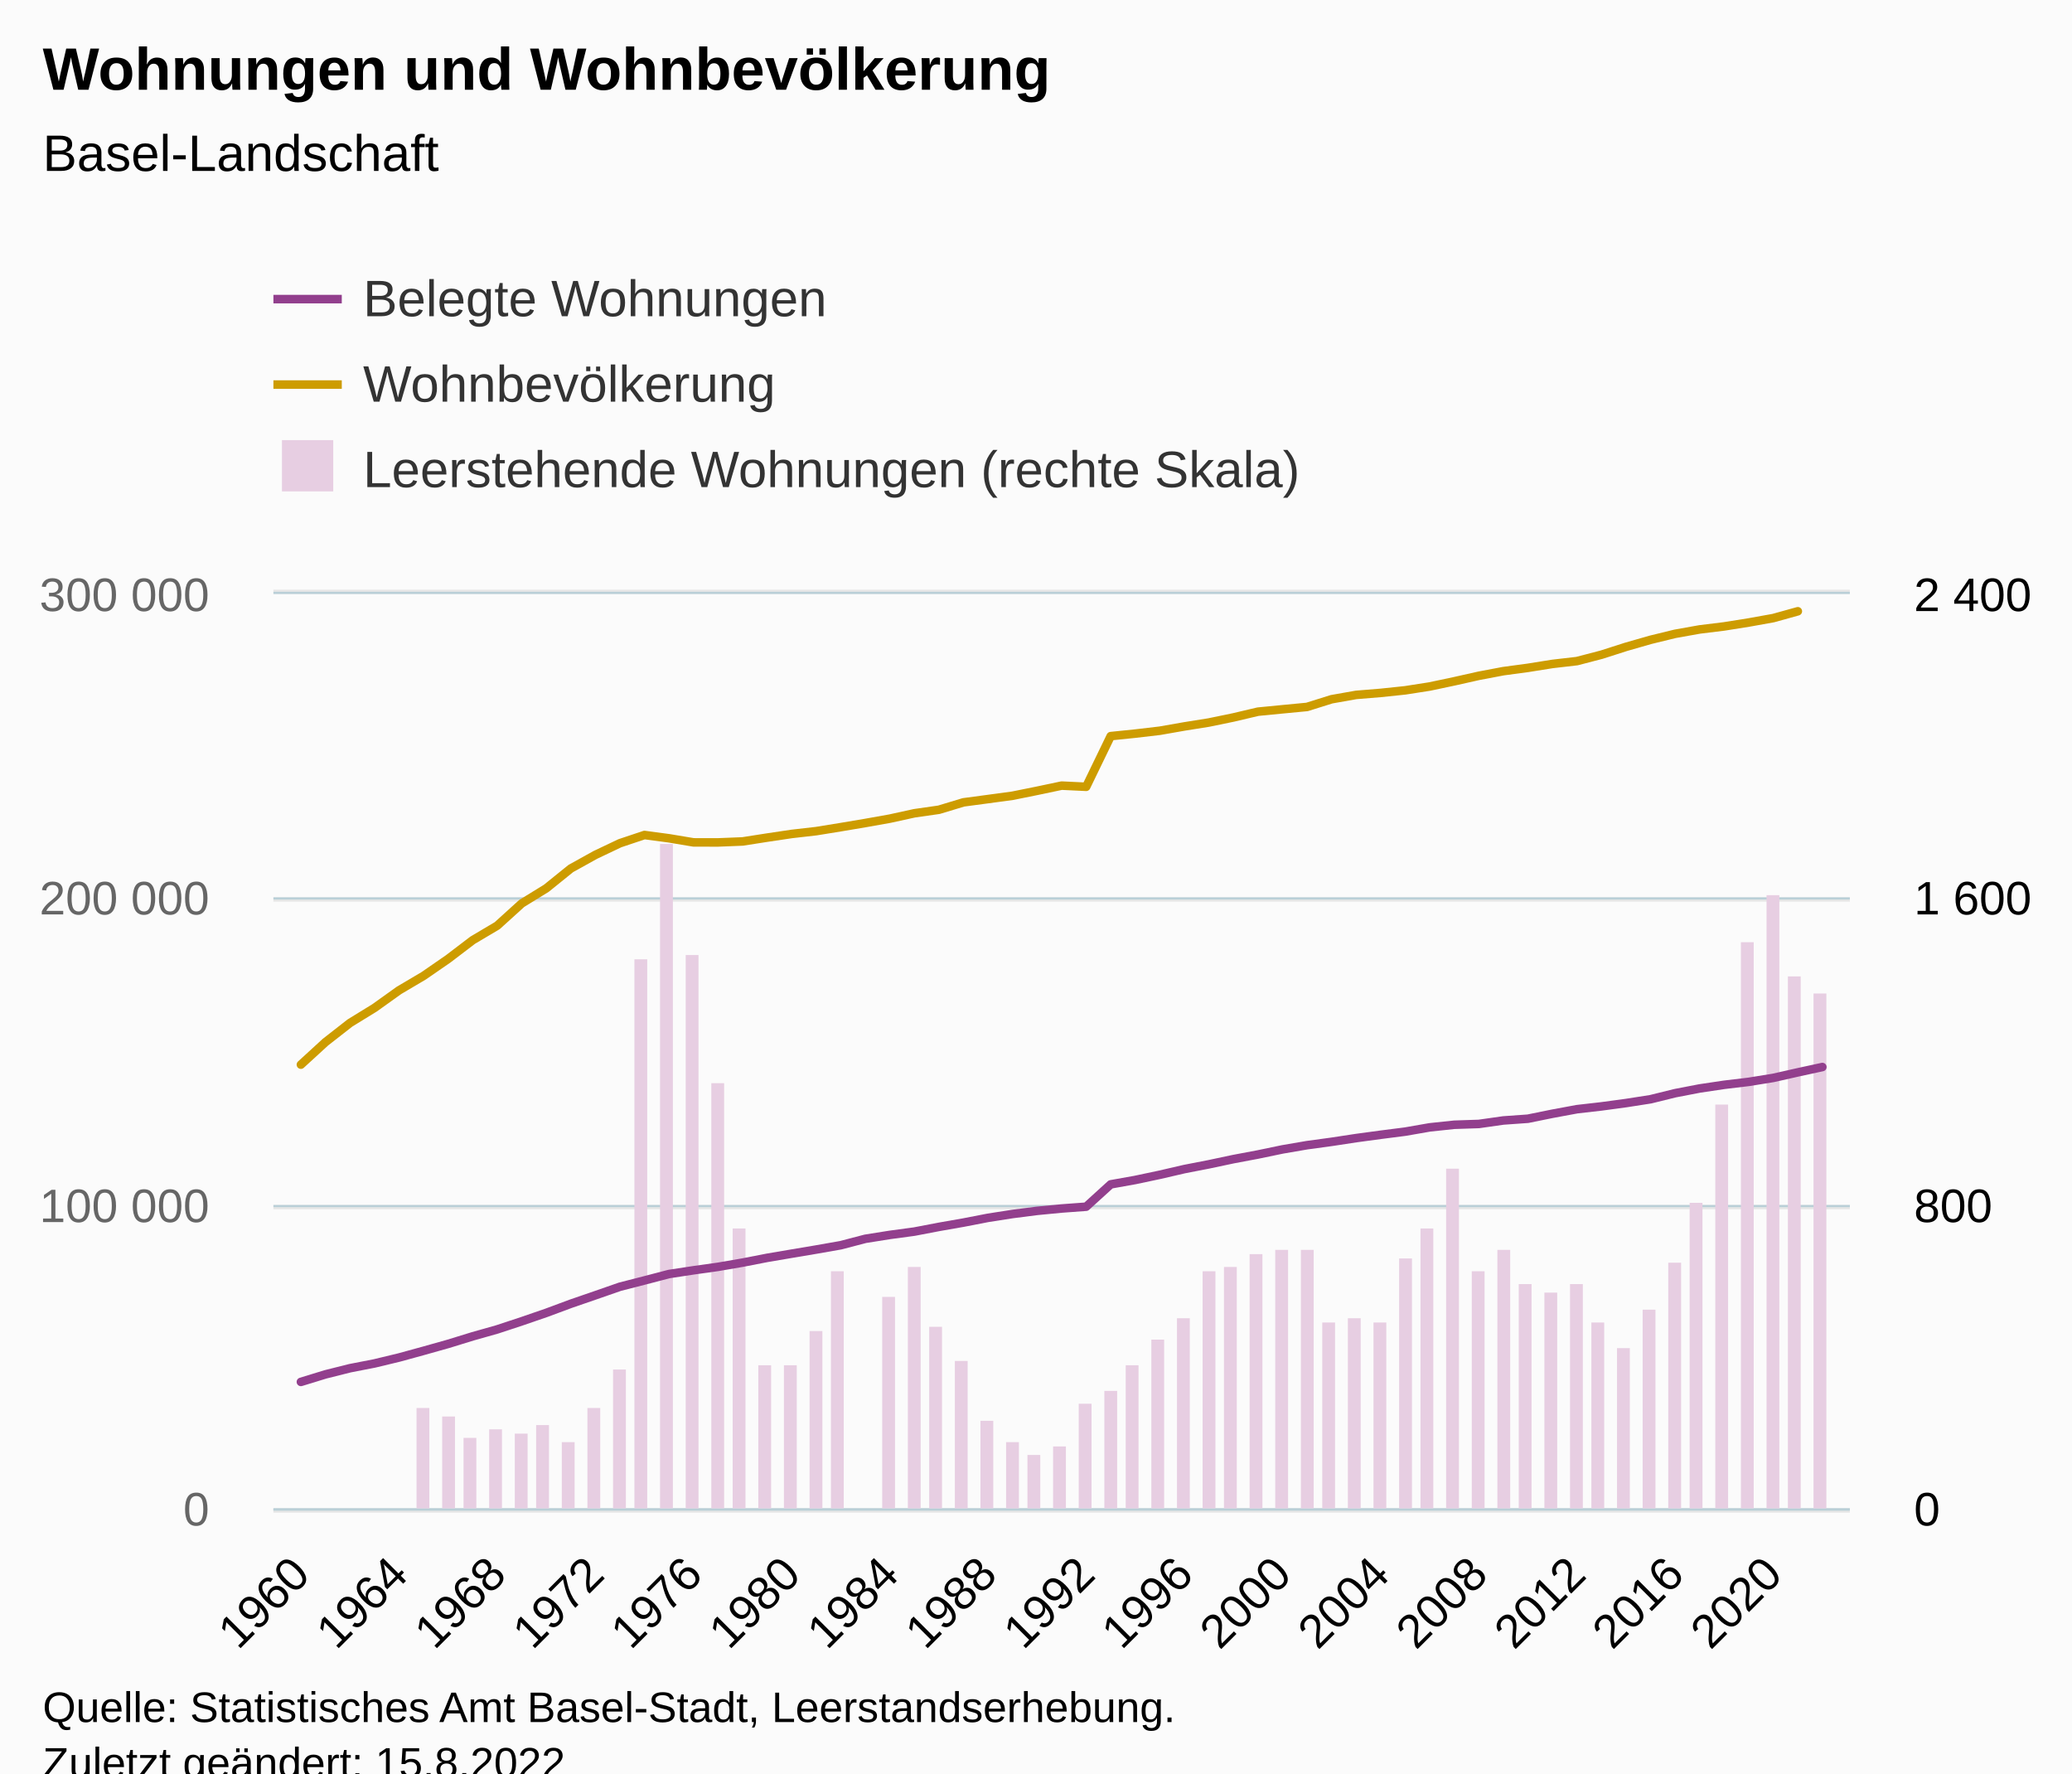
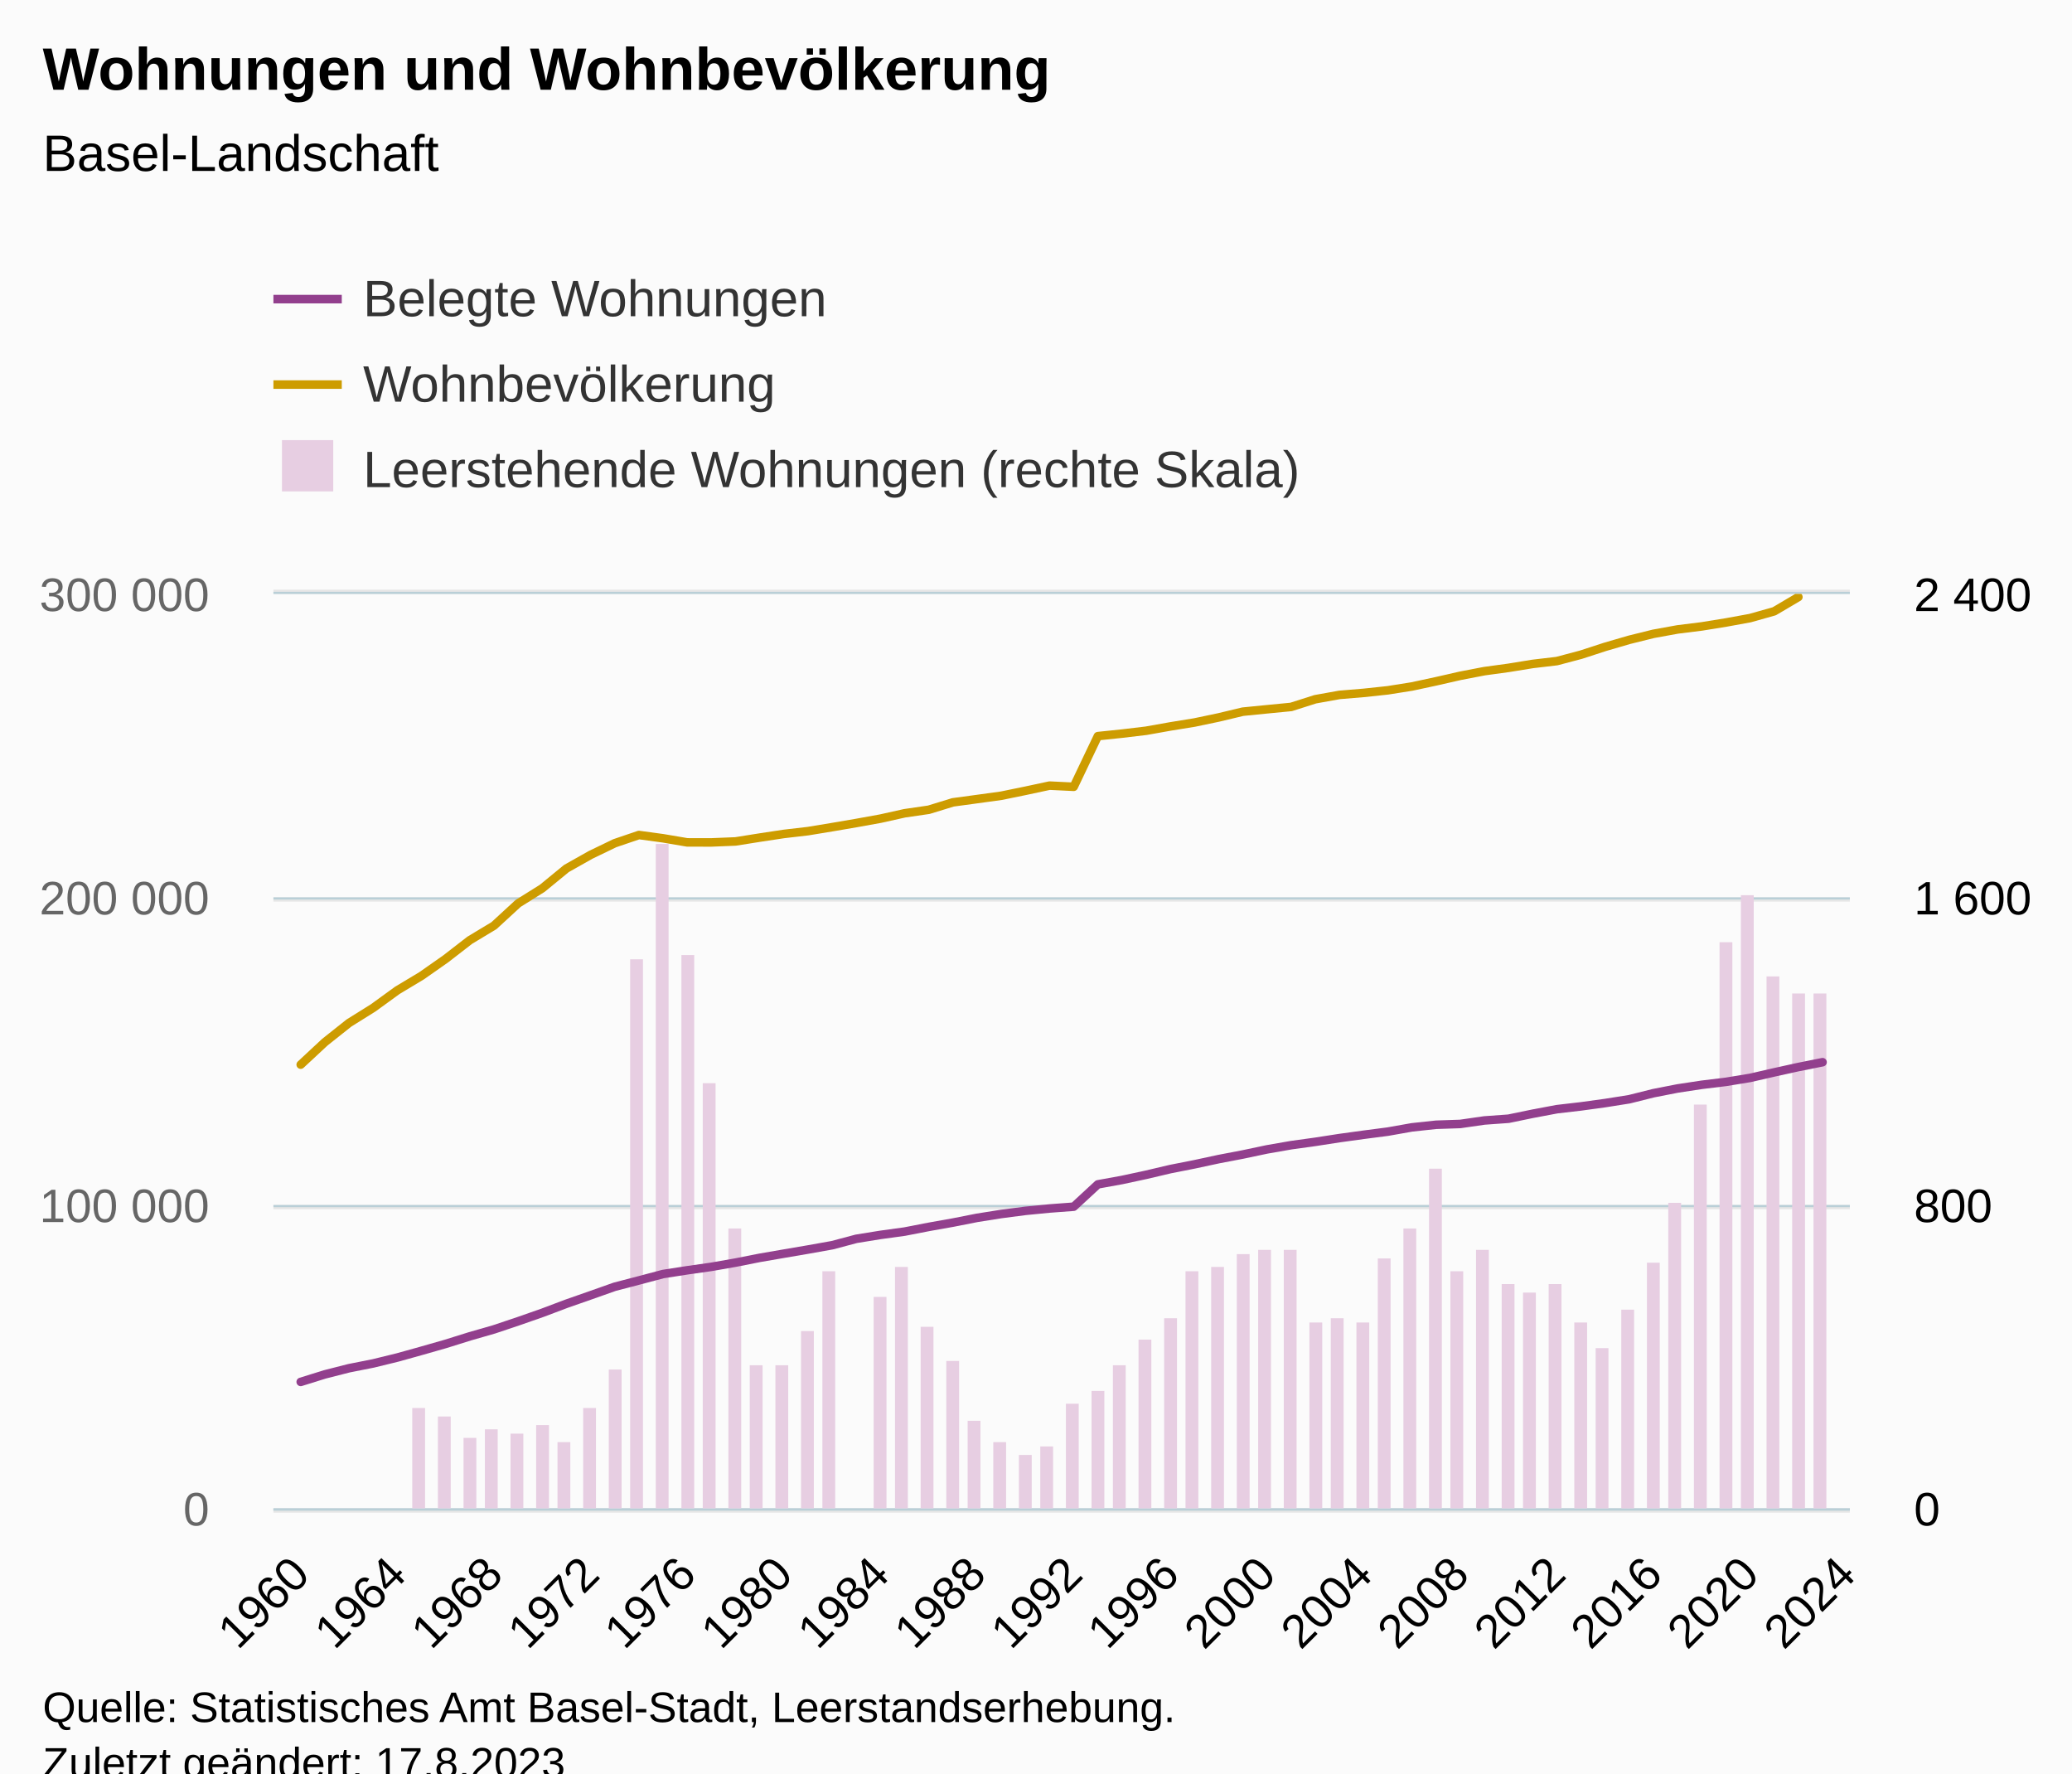
<svg xmlns="http://www.w3.org/2000/svg" version="1.1" class="highcharts-root" style="font-family:Arial;font-size:12px;" viewBox="0 0 485 415">
  <defs>
-     <clipPath id="highcharts-5uu8ezk-198-">
+     <clipPath id="highcharts-w62kmeg-201-">
      <rect x="0" y="0" width="369" height="214" fill="none" />
    </clipPath>
-     <clipPath id="highcharts-5uu8ezk-262-">
+     <clipPath id="highcharts-w62kmeg-266-">
      <rect x="0" y="0" width="369" height="214" fill="none" />
    </clipPath>
-     <clipPath id="highcharts-5uu8ezk-326-">
+     <clipPath id="highcharts-w62kmeg-331-">
      <rect x="0" y="0" width="369" height="214" fill="none" />
    </clipPath>
-     <clipPath id="highcharts-5uu8ezk-390-">
+     <clipPath id="highcharts-w62kmeg-396-">
      <rect x="64" y="139" width="369" height="214" fill="none" />
    </clipPath>
  </defs>
  <rect fill="#fbfbfb" class="highcharts-background" x="0" y="0" width="485" height="428" rx="0" ry="0" />
  <rect fill="none" class="highcharts-plot-background" x="64" y="139" width="369" height="214" />
  <g class="highcharts-pane-group" data-z-index="0" />
  <g class="highcharts-grid highcharts-xaxis-grid" data-z-index="1">
    <path fill="none" data-z-index="1" class="highcharts-grid-line" d="M 69.5 139 L 69.5 353" opacity="1" />
    <path fill="none" data-z-index="1" class="highcharts-grid-line" d="M 92.5 139 L 92.5 353" opacity="1" />
    <path fill="none" data-z-index="1" class="highcharts-grid-line" d="M 115.5 139 L 115.5 353" opacity="1" />
-     <path fill="none" data-z-index="1" class="highcharts-grid-line" d="M 138.5 139 L 138.5 353" opacity="1" />
-     <path fill="none" data-z-index="1" class="highcharts-grid-line" d="M 161.5 139 L 161.5 353" opacity="1" />
-     <path fill="none" data-z-index="1" class="highcharts-grid-line" d="M 184.5 139 L 184.5 353" opacity="1" />
-     <path fill="none" data-z-index="1" class="highcharts-grid-line" d="M 207.5 139 L 207.5 353" opacity="1" />
-     <path fill="none" data-z-index="1" class="highcharts-grid-line" d="M 230.5 139 L 230.5 353" opacity="1" />
-     <path fill="none" data-z-index="1" class="highcharts-grid-line" d="M 253.5 139 L 253.5 353" opacity="1" />
-     <path fill="none" data-z-index="1" class="highcharts-grid-line" d="M 276.5 139 L 276.5 353" opacity="1" />
-     <path fill="none" data-z-index="1" class="highcharts-grid-line" d="M 299.5 139 L 299.5 353" opacity="1" />
-     <path fill="none" data-z-index="1" class="highcharts-grid-line" d="M 322.5 139 L 322.5 353" opacity="1" />
-     <path fill="none" data-z-index="1" class="highcharts-grid-line" d="M 345.5 139 L 345.5 353" opacity="1" />
-     <path fill="none" data-z-index="1" class="highcharts-grid-line" d="M 368.5 139 L 368.5 353" opacity="1" />
-     <path fill="none" data-z-index="1" class="highcharts-grid-line" d="M 391.5 139 L 391.5 353" opacity="1" />
-     <path fill="none" data-z-index="1" class="highcharts-grid-line" d="M 414.5 139 L 414.5 353" opacity="1" />
+     <path fill="none" data-z-index="1" class="highcharts-grid-line" d="M 137.5 139 L 137.5 353" opacity="1" />
+     <path fill="none" data-z-index="1" class="highcharts-grid-line" d="M 160.5 139 L 160.5 353" opacity="1" />
+     <path fill="none" data-z-index="1" class="highcharts-grid-line" d="M 182.5 139 L 182.5 353" opacity="1" />
+     <path fill="none" data-z-index="1" class="highcharts-grid-line" d="M 205.5 139 L 205.5 353" opacity="1" />
+     <path fill="none" data-z-index="1" class="highcharts-grid-line" d="M 228.5 139 L 228.5 353" opacity="1" />
+     <path fill="none" data-z-index="1" class="highcharts-grid-line" d="M 250.5 139 L 250.5 353" opacity="1" />
+     <path fill="none" data-z-index="1" class="highcharts-grid-line" d="M 273.5 139 L 273.5 353" opacity="1" />
+     <path fill="none" data-z-index="1" class="highcharts-grid-line" d="M 296.5 139 L 296.5 353" opacity="1" />
+     <path fill="none" data-z-index="1" class="highcharts-grid-line" d="M 318.5 139 L 318.5 353" opacity="1" />
+     <path fill="none" data-z-index="1" class="highcharts-grid-line" d="M 341.5 139 L 341.5 353" opacity="1" />
+     <path fill="none" data-z-index="1" class="highcharts-grid-line" d="M 363.5 139 L 363.5 353" opacity="1" />
+     <path fill="none" data-z-index="1" class="highcharts-grid-line" d="M 386.5 139 L 386.5 353" opacity="1" />
+     <path fill="none" data-z-index="1" class="highcharts-grid-line" d="M 409.5 139 L 409.5 353" opacity="1" />
+     <path fill="none" data-z-index="1" class="highcharts-grid-line" d="M 431.5 139 L 431.5 353" opacity="1" />
  </g>
  <g class="highcharts-grid highcharts-yaxis-grid" data-z-index="1">
    <path fill="none" stroke="#e6e6e6" stroke-width="1" data-z-index="1" class="highcharts-grid-line" d="M 64 353.5 L 433 353.5" opacity="1" />
    <path fill="none" stroke="#e6e6e6" stroke-width="1" data-z-index="1" class="highcharts-grid-line" d="M 64 282.5 L 433 282.5" opacity="1" />
    <path fill="none" stroke="#e6e6e6" stroke-width="1" data-z-index="1" class="highcharts-grid-line" d="M 64 210.5 L 433 210.5" opacity="1" />
    <path fill="none" stroke="#e6e6e6" stroke-width="1" data-z-index="1" class="highcharts-grid-line" d="M 64 138.5 L 433 138.5" opacity="1" />
  </g>
  <g class="highcharts-grid highcharts-yaxis-grid" data-z-index="1">
    <path fill="none" stroke="#B9CFD7" stroke-width="0.5" data-z-index="1" class="highcharts-grid-line" d="M 64 353.25 L 433 353.25" opacity="1" />
    <path fill="none" stroke="#B9CFD7" stroke-width="0.5" data-z-index="1" class="highcharts-grid-line" d="M 64 282.25 L 433 282.25" opacity="1" />
    <path fill="none" stroke="#B9CFD7" stroke-width="0.5" data-z-index="1" class="highcharts-grid-line" d="M 64 210.25 L 433 210.25" opacity="1" />
    <path fill="none" stroke="#B9CFD7" stroke-width="0.5" data-z-index="1" class="highcharts-grid-line" d="M 64 138.75 L 433 138.75" opacity="1" />
  </g>
  <rect fill="none" class="highcharts-plot-border" data-z-index="1" x="64" y="139" width="369" height="214" />
  <g class="highcharts-axis highcharts-xaxis" data-z-index="2">
    <path fill="none" class="highcharts-axis-line" stroke="#B9CFD7" stroke-width="0.5" data-z-index="7" d="M 64 353.25 L 433 353.25" />
  </g>
  <g class="highcharts-axis highcharts-yaxis" data-z-index="2">
    <path fill="none" class="highcharts-axis-line" data-z-index="7" d="M 64 139 L 64 353" />
  </g>
  <g class="highcharts-axis highcharts-yaxis" data-z-index="2">
    <path fill="none" class="highcharts-axis-line" data-z-index="7" d="M 433 139 L 433 353" />
  </g>
  <g class="highcharts-series-group" data-z-index="3">
-     <g class="highcharts-series highcharts-series-0 highcharts-column-series" data-z-index="0.1" opacity="1" transform="translate(64,139) scale(1 1)" clip-path="url(#highcharts-5uu8ezk-262-)">
-       <rect x="33.5" y="190.5" width="3" height="24" fill="#E7CEE2" stroke="#ffffff" stroke-width="1e-7" opacity="1" class="highcharts-point" />
-       <rect x="39.5" y="192.5" width="3" height="22" fill="#E7CEE2" stroke="#ffffff" stroke-width="1e-7" opacity="1" class="highcharts-point" />
+     <g class="highcharts-series highcharts-series-0 highcharts-column-series" data-z-index="0.1" opacity="1" transform="translate(64,139) scale(1 1)" clip-path="url(#highcharts-w62kmeg-266-)">
+       <rect x="32.5" y="190.5" width="3" height="24" fill="#E7CEE2" stroke="#ffffff" stroke-width="1e-7" opacity="1" class="highcharts-point" />
+       <rect x="38.5" y="192.5" width="3" height="22" fill="#E7CEE2" stroke="#ffffff" stroke-width="1e-7" opacity="1" class="highcharts-point" />
      <rect x="44.5" y="197.5" width="3" height="17" fill="#E7CEE2" stroke="#ffffff" stroke-width="1e-7" opacity="1" class="highcharts-point" />
-       <rect x="50.5" y="195.5" width="3" height="19" fill="#E7CEE2" stroke="#ffffff" stroke-width="1e-7" opacity="1" class="highcharts-point" />
-       <rect x="56.5" y="196.5" width="3" height="18" fill="#E7CEE2" stroke="#ffffff" stroke-width="1e-7" opacity="1" class="highcharts-point" />
+       <rect x="49.5" y="195.5" width="3" height="19" fill="#E7CEE2" stroke="#ffffff" stroke-width="1e-7" opacity="1" class="highcharts-point" />
+       <rect x="55.5" y="196.5" width="3" height="18" fill="#E7CEE2" stroke="#ffffff" stroke-width="1e-7" opacity="1" class="highcharts-point" />
      <rect x="61.5" y="194.5" width="3" height="20" fill="#E7CEE2" stroke="#ffffff" stroke-width="1e-7" opacity="1" class="highcharts-point" />
-       <rect x="67.5" y="198.5" width="3" height="16" fill="#E7CEE2" stroke="#ffffff" stroke-width="1e-7" opacity="1" class="highcharts-point" />
-       <rect x="73.5" y="190.5" width="3" height="24" fill="#E7CEE2" stroke="#ffffff" stroke-width="1e-7" opacity="1" class="highcharts-point" />
-       <rect x="79.5" y="181.5" width="3" height="33" fill="#E7CEE2" stroke="#ffffff" stroke-width="1e-7" opacity="1" class="highcharts-point" />
-       <rect x="84.5" y="85.5" width="3" height="129" fill="#E7CEE2" stroke="#ffffff" stroke-width="1e-7" opacity="1" class="highcharts-point" />
-       <rect x="90.5" y="58.5" width="3" height="156" fill="#E7CEE2" stroke="#ffffff" stroke-width="1e-7" opacity="1" class="highcharts-point" />
-       <rect x="96.5" y="84.5" width="3" height="130" fill="#E7CEE2" stroke="#ffffff" stroke-width="1e-7" opacity="1" class="highcharts-point" />
-       <rect x="102.5" y="114.5" width="3" height="100" fill="#E7CEE2" stroke="#ffffff" stroke-width="1e-7" opacity="1" class="highcharts-point" />
-       <rect x="107.5" y="148.5" width="3" height="66" fill="#E7CEE2" stroke="#ffffff" stroke-width="1e-7" opacity="1" class="highcharts-point" />
-       <rect x="113.5" y="180.5" width="3" height="34" fill="#E7CEE2" stroke="#ffffff" stroke-width="1e-7" opacity="1" class="highcharts-point" />
-       <rect x="119.5" y="180.5" width="3" height="34" fill="#E7CEE2" stroke="#ffffff" stroke-width="1e-7" opacity="1" class="highcharts-point" />
-       <rect x="125.5" y="172.5" width="3" height="42" fill="#E7CEE2" stroke="#ffffff" stroke-width="1e-7" opacity="1" class="highcharts-point" />
-       <rect x="130.5" y="158.5" width="3" height="56" fill="#E7CEE2" stroke="#ffffff" stroke-width="1e-7" opacity="1" class="highcharts-point" />
-       <rect x="142.5" y="164.5" width="3" height="50" fill="#E7CEE2" stroke="#ffffff" stroke-width="1e-7" opacity="1" class="highcharts-point" />
-       <rect x="148.5" y="157.5" width="3" height="57" fill="#E7CEE2" stroke="#ffffff" stroke-width="1e-7" opacity="1" class="highcharts-point" />
-       <rect x="153.5" y="171.5" width="3" height="43" fill="#E7CEE2" stroke="#ffffff" stroke-width="1e-7" opacity="1" class="highcharts-point" />
-       <rect x="159.5" y="179.5" width="3" height="35" fill="#E7CEE2" stroke="#ffffff" stroke-width="1e-7" opacity="1" class="highcharts-point" />
-       <rect x="165.5" y="193.5" width="3" height="21" fill="#E7CEE2" stroke="#ffffff" stroke-width="1e-7" opacity="1" class="highcharts-point" />
-       <rect x="171.5" y="198.5" width="3" height="16" fill="#E7CEE2" stroke="#ffffff" stroke-width="1e-7" opacity="1" class="highcharts-point" />
-       <rect x="176.5" y="201.5" width="3" height="13" fill="#E7CEE2" stroke="#ffffff" stroke-width="1e-7" opacity="1" class="highcharts-point" />
-       <rect x="182.5" y="199.5" width="3" height="15" fill="#E7CEE2" stroke="#ffffff" stroke-width="1e-7" opacity="1" class="highcharts-point" />
-       <rect x="188.5" y="189.5" width="3" height="25" fill="#E7CEE2" stroke="#ffffff" stroke-width="1e-7" opacity="1" class="highcharts-point" />
-       <rect x="194.5" y="186.5" width="3" height="28" fill="#E7CEE2" stroke="#ffffff" stroke-width="1e-7" opacity="1" class="highcharts-point" />
-       <rect x="199.5" y="180.5" width="3" height="34" fill="#E7CEE2" stroke="#ffffff" stroke-width="1e-7" opacity="1" class="highcharts-point" />
-       <rect x="205.5" y="174.5" width="3" height="40" fill="#E7CEE2" stroke="#ffffff" stroke-width="1e-7" opacity="1" class="highcharts-point" />
-       <rect x="211.5" y="169.5" width="3" height="45" fill="#E7CEE2" stroke="#ffffff" stroke-width="1e-7" opacity="1" class="highcharts-point" />
-       <rect x="217.5" y="158.5" width="3" height="56" fill="#E7CEE2" stroke="#ffffff" stroke-width="1e-7" opacity="1" class="highcharts-point" />
-       <rect x="222.5" y="157.5" width="3" height="57" fill="#E7CEE2" stroke="#ffffff" stroke-width="1e-7" opacity="1" class="highcharts-point" />
-       <rect x="228.5" y="154.5" width="3" height="60" fill="#E7CEE2" stroke="#ffffff" stroke-width="1e-7" opacity="1" class="highcharts-point" />
-       <rect x="234.5" y="153.5" width="3" height="61" fill="#E7CEE2" stroke="#ffffff" stroke-width="1e-7" opacity="1" class="highcharts-point" />
-       <rect x="240.5" y="153.5" width="3" height="61" fill="#E7CEE2" stroke="#ffffff" stroke-width="1e-7" opacity="1" class="highcharts-point" />
-       <rect x="245.5" y="170.5" width="3" height="44" fill="#E7CEE2" stroke="#ffffff" stroke-width="1e-7" opacity="1" class="highcharts-point" />
-       <rect x="251.5" y="169.5" width="3" height="45" fill="#E7CEE2" stroke="#ffffff" stroke-width="1e-7" opacity="1" class="highcharts-point" />
-       <rect x="257.5" y="170.5" width="3" height="44" fill="#E7CEE2" stroke="#ffffff" stroke-width="1e-7" opacity="1" class="highcharts-point" />
-       <rect x="263.5" y="155.5" width="3" height="59" fill="#E7CEE2" stroke="#ffffff" stroke-width="1e-7" opacity="1" class="highcharts-point" />
-       <rect x="268.5" y="148.5" width="3" height="66" fill="#E7CEE2" stroke="#ffffff" stroke-width="1e-7" opacity="1" class="highcharts-point" />
-       <rect x="274.5" y="134.5" width="3" height="80" fill="#E7CEE2" stroke="#ffffff" stroke-width="1e-7" opacity="1" class="highcharts-point" />
-       <rect x="280.5" y="158.5" width="3" height="56" fill="#E7CEE2" stroke="#ffffff" stroke-width="1e-7" opacity="1" class="highcharts-point" />
-       <rect x="286.5" y="153.5" width="3" height="61" fill="#E7CEE2" stroke="#ffffff" stroke-width="1e-7" opacity="1" class="highcharts-point" />
-       <rect x="291.5" y="161.5" width="3" height="53" fill="#E7CEE2" stroke="#ffffff" stroke-width="1e-7" opacity="1" class="highcharts-point" />
-       <rect x="297.5" y="163.5" width="3" height="51" fill="#E7CEE2" stroke="#ffffff" stroke-width="1e-7" opacity="1" class="highcharts-point" />
-       <rect x="303.5" y="161.5" width="3" height="53" fill="#E7CEE2" stroke="#ffffff" stroke-width="1e-7" opacity="1" class="highcharts-point" />
-       <rect x="308.5" y="170.5" width="3" height="44" fill="#E7CEE2" stroke="#ffffff" stroke-width="1e-7" opacity="1" class="highcharts-point" />
-       <rect x="314.5" y="176.5" width="3" height="38" fill="#E7CEE2" stroke="#ffffff" stroke-width="1e-7" opacity="1" class="highcharts-point" />
-       <rect x="320.5" y="167.5" width="3" height="47" fill="#E7CEE2" stroke="#ffffff" stroke-width="1e-7" opacity="1" class="highcharts-point" />
-       <rect x="326.5" y="156.5" width="3" height="58" fill="#E7CEE2" stroke="#ffffff" stroke-width="1e-7" opacity="1" class="highcharts-point" />
-       <rect x="331.5" y="142.5" width="3" height="72" fill="#E7CEE2" stroke="#ffffff" stroke-width="1e-7" opacity="1" class="highcharts-point" />
-       <rect x="337.5" y="119.5" width="3" height="95" fill="#E7CEE2" stroke="#ffffff" stroke-width="1e-7" opacity="1" class="highcharts-point" />
-       <rect x="343.5" y="81.5" width="3" height="133" fill="#E7CEE2" stroke="#ffffff" stroke-width="1e-7" opacity="1" class="highcharts-point" />
-       <rect x="349.5" y="70.5" width="3" height="144" fill="#E7CEE2" stroke="#ffffff" stroke-width="1e-7" opacity="1" class="highcharts-point" />
-       <rect x="354.5" y="89.5" width="3" height="125" fill="#E7CEE2" stroke="#ffffff" stroke-width="1e-7" opacity="1" class="highcharts-point" />
+       <rect x="66.5" y="198.5" width="3" height="16" fill="#E7CEE2" stroke="#ffffff" stroke-width="1e-7" opacity="1" class="highcharts-point" />
+       <rect x="72.5" y="190.5" width="3" height="24" fill="#E7CEE2" stroke="#ffffff" stroke-width="1e-7" opacity="1" class="highcharts-point" />
+       <rect x="78.5" y="181.5" width="3" height="33" fill="#E7CEE2" stroke="#ffffff" stroke-width="1e-7" opacity="1" class="highcharts-point" />
+       <rect x="83.5" y="85.5" width="3" height="129" fill="#E7CEE2" stroke="#ffffff" stroke-width="1e-7" opacity="1" class="highcharts-point" />
+       <rect x="89.5" y="58.5" width="3" height="156" fill="#E7CEE2" stroke="#ffffff" stroke-width="1e-7" opacity="1" class="highcharts-point" />
+       <rect x="95.5" y="84.5" width="3" height="130" fill="#E7CEE2" stroke="#ffffff" stroke-width="1e-7" opacity="1" class="highcharts-point" />
+       <rect x="100.5" y="114.5" width="3" height="100" fill="#E7CEE2" stroke="#ffffff" stroke-width="1e-7" opacity="1" class="highcharts-point" />
+       <rect x="106.5" y="148.5" width="3" height="66" fill="#E7CEE2" stroke="#ffffff" stroke-width="1e-7" opacity="1" class="highcharts-point" />
+       <rect x="111.5" y="180.5" width="3" height="34" fill="#E7CEE2" stroke="#ffffff" stroke-width="1e-7" opacity="1" class="highcharts-point" />
+       <rect x="117.5" y="180.5" width="3" height="34" fill="#E7CEE2" stroke="#ffffff" stroke-width="1e-7" opacity="1" class="highcharts-point" />
+       <rect x="123.5" y="172.5" width="3" height="42" fill="#E7CEE2" stroke="#ffffff" stroke-width="1e-7" opacity="1" class="highcharts-point" />
+       <rect x="128.5" y="158.5" width="3" height="56" fill="#E7CEE2" stroke="#ffffff" stroke-width="1e-7" opacity="1" class="highcharts-point" />
+       <rect x="140.5" y="164.5" width="3" height="50" fill="#E7CEE2" stroke="#ffffff" stroke-width="1e-7" opacity="1" class="highcharts-point" />
+       <rect x="145.5" y="157.5" width="3" height="57" fill="#E7CEE2" stroke="#ffffff" stroke-width="1e-7" opacity="1" class="highcharts-point" />
+       <rect x="151.5" y="171.5" width="3" height="43" fill="#E7CEE2" stroke="#ffffff" stroke-width="1e-7" opacity="1" class="highcharts-point" />
+       <rect x="157.5" y="179.5" width="3" height="35" fill="#E7CEE2" stroke="#ffffff" stroke-width="1e-7" opacity="1" class="highcharts-point" />
+       <rect x="162.5" y="193.5" width="3" height="21" fill="#E7CEE2" stroke="#ffffff" stroke-width="1e-7" opacity="1" class="highcharts-point" />
+       <rect x="168.5" y="198.5" width="3" height="16" fill="#E7CEE2" stroke="#ffffff" stroke-width="1e-7" opacity="1" class="highcharts-point" />
+       <rect x="174.5" y="201.5" width="3" height="13" fill="#E7CEE2" stroke="#ffffff" stroke-width="1e-7" opacity="1" class="highcharts-point" />
+       <rect x="179.5" y="199.5" width="3" height="15" fill="#E7CEE2" stroke="#ffffff" stroke-width="1e-7" opacity="1" class="highcharts-point" />
+       <rect x="185.5" y="189.5" width="3" height="25" fill="#E7CEE2" stroke="#ffffff" stroke-width="1e-7" opacity="1" class="highcharts-point" />
+       <rect x="191.5" y="186.5" width="3" height="28" fill="#E7CEE2" stroke="#ffffff" stroke-width="1e-7" opacity="1" class="highcharts-point" />
+       <rect x="196.5" y="180.5" width="3" height="34" fill="#E7CEE2" stroke="#ffffff" stroke-width="1e-7" opacity="1" class="highcharts-point" />
+       <rect x="202.5" y="174.5" width="3" height="40" fill="#E7CEE2" stroke="#ffffff" stroke-width="1e-7" opacity="1" class="highcharts-point" />
+       <rect x="208.5" y="169.5" width="3" height="45" fill="#E7CEE2" stroke="#ffffff" stroke-width="1e-7" opacity="1" class="highcharts-point" />
+       <rect x="213.5" y="158.5" width="3" height="56" fill="#E7CEE2" stroke="#ffffff" stroke-width="1e-7" opacity="1" class="highcharts-point" />
+       <rect x="219.5" y="157.5" width="3" height="57" fill="#E7CEE2" stroke="#ffffff" stroke-width="1e-7" opacity="1" class="highcharts-point" />
+       <rect x="225.5" y="154.5" width="3" height="60" fill="#E7CEE2" stroke="#ffffff" stroke-width="1e-7" opacity="1" class="highcharts-point" />
+       <rect x="230.5" y="153.5" width="3" height="61" fill="#E7CEE2" stroke="#ffffff" stroke-width="1e-7" opacity="1" class="highcharts-point" />
+       <rect x="236.5" y="153.5" width="3" height="61" fill="#E7CEE2" stroke="#ffffff" stroke-width="1e-7" opacity="1" class="highcharts-point" />
+       <rect x="242.5" y="170.5" width="3" height="44" fill="#E7CEE2" stroke="#ffffff" stroke-width="1e-7" opacity="1" class="highcharts-point" />
+       <rect x="247.5" y="169.5" width="3" height="45" fill="#E7CEE2" stroke="#ffffff" stroke-width="1e-7" opacity="1" class="highcharts-point" />
+       <rect x="253.5" y="170.5" width="3" height="44" fill="#E7CEE2" stroke="#ffffff" stroke-width="1e-7" opacity="1" class="highcharts-point" />
+       <rect x="258.5" y="155.5" width="3" height="59" fill="#E7CEE2" stroke="#ffffff" stroke-width="1e-7" opacity="1" class="highcharts-point" />
+       <rect x="264.5" y="148.5" width="3" height="66" fill="#E7CEE2" stroke="#ffffff" stroke-width="1e-7" opacity="1" class="highcharts-point" />
+       <rect x="270.5" y="134.5" width="3" height="80" fill="#E7CEE2" stroke="#ffffff" stroke-width="1e-7" opacity="1" class="highcharts-point" />
+       <rect x="275.5" y="158.5" width="3" height="56" fill="#E7CEE2" stroke="#ffffff" stroke-width="1e-7" opacity="1" class="highcharts-point" />
+       <rect x="281.5" y="153.5" width="3" height="61" fill="#E7CEE2" stroke="#ffffff" stroke-width="1e-7" opacity="1" class="highcharts-point" />
+       <rect x="287.5" y="161.5" width="3" height="53" fill="#E7CEE2" stroke="#ffffff" stroke-width="1e-7" opacity="1" class="highcharts-point" />
+       <rect x="292.5" y="163.5" width="3" height="51" fill="#E7CEE2" stroke="#ffffff" stroke-width="1e-7" opacity="1" class="highcharts-point" />
+       <rect x="298.5" y="161.5" width="3" height="53" fill="#E7CEE2" stroke="#ffffff" stroke-width="1e-7" opacity="1" class="highcharts-point" />
+       <rect x="304.5" y="170.5" width="3" height="44" fill="#E7CEE2" stroke="#ffffff" stroke-width="1e-7" opacity="1" class="highcharts-point" />
+       <rect x="309.5" y="176.5" width="3" height="38" fill="#E7CEE2" stroke="#ffffff" stroke-width="1e-7" opacity="1" class="highcharts-point" />
+       <rect x="315.5" y="167.5" width="3" height="47" fill="#E7CEE2" stroke="#ffffff" stroke-width="1e-7" opacity="1" class="highcharts-point" />
+       <rect x="321.5" y="156.5" width="3" height="58" fill="#E7CEE2" stroke="#ffffff" stroke-width="1e-7" opacity="1" class="highcharts-point" />
+       <rect x="326.5" y="142.5" width="3" height="72" fill="#E7CEE2" stroke="#ffffff" stroke-width="1e-7" opacity="1" class="highcharts-point" />
+       <rect x="332.5" y="119.5" width="3" height="95" fill="#E7CEE2" stroke="#ffffff" stroke-width="1e-7" opacity="1" class="highcharts-point" />
+       <rect x="338.5" y="81.5" width="3" height="133" fill="#E7CEE2" stroke="#ffffff" stroke-width="1e-7" opacity="1" class="highcharts-point" />
+       <rect x="343.5" y="70.5" width="3" height="144" fill="#E7CEE2" stroke="#ffffff" stroke-width="1e-7" opacity="1" class="highcharts-point" />
+       <rect x="349.5" y="89.5" width="3" height="125" fill="#E7CEE2" stroke="#ffffff" stroke-width="1e-7" opacity="1" class="highcharts-point" />
+       <rect x="355.5" y="93.5" width="3" height="121" fill="#E7CEE2" stroke="#ffffff" stroke-width="1e-7" opacity="1" class="highcharts-point" />
      <rect x="360.5" y="93.5" width="3" height="121" fill="#E7CEE2" stroke="#ffffff" stroke-width="1e-7" opacity="1" class="highcharts-point" />
    </g>
    <g class="highcharts-markers highcharts-series-0 highcharts-column-series" data-z-index="0.1" opacity="1" transform="translate(64,139) scale(1 1)" clip-path="none" />
-     <g class="highcharts-series highcharts-series-1 highcharts-line-series" data-z-index="0.1" opacity="1" transform="translate(64,139) scale(1 1)" clip-path="url(#highcharts-5uu8ezk-326-)">
-       <path fill="none" d="M 6.433 184.4 L 12.177 182.638 L 17.922 181.197 L 23.666 180.078 L 29.41 178.695 L 35.154 177.121 L 40.898 175.504 L 46.642 173.737 L 52.386 172.111 L 58.13 170.216 L 63.874 168.24 L 69.618 166.107 L 75.362 164.129 L 81.106 162.129 L 86.851 160.656 L 92.595 159.154 L 98.339 158.279 L 104.083 157.473 L 109.827 156.483 L 115.571 155.365 L 121.315 154.388 L 127.059 153.422 L 132.803 152.412 L 138.547 150.911 L 144.291 149.998 L 150.035 149.222 L 155.78 148.122 L 161.524 147.115 L 167.268 146.002 L 173.012 145.106 L 178.756 144.37 L 184.5 143.819 L 190.244 143.396 L 195.988 138.17 L 201.732 137.143 L 207.476 135.927 L 213.22 134.597 L 218.965 133.48 L 224.709 132.263 L 230.453 131.181 L 236.197 129.988 L 241.941 129.001 L 247.685 128.218 L 253.429 127.344 L 259.173 126.565 L 264.917 125.831 L 270.661 124.83 L 276.405 124.222 L 282.149 124.032 L 287.894 123.217 L 293.638 122.81 L 299.382 121.643 L 305.126 120.579 L 310.87 119.921 L 316.614 119.145 L 322.358 118.249 L 328.102 116.834 L 333.846 115.727 L 339.59 114.87 L 345.334 114.184 L 351.078 113.255 L 356.823 111.959 L 362.567 110.711" class="highcharts-graph" data-z-index="1" stroke="#923F8D" stroke-width="2" stroke-linejoin="round" stroke-linecap="round" />
+     <g class="highcharts-series highcharts-series-1 highcharts-line-series" data-z-index="0.1" opacity="1" transform="translate(64,139) scale(1 1)" clip-path="url(#highcharts-w62kmeg-331-)">
+       <path fill="none" d="M 6.389 184.4 L 12.044 182.638 L 17.698 181.197 L 23.352 180.078 L 29.007 178.695 L 34.661 177.121 L 40.315 175.504 L 45.97 173.737 L 51.624 172.111 L 57.278 170.216 L 62.932 168.24 L 68.587 166.107 L 74.241 164.129 L 79.895 162.129 L 85.55 160.656 L 91.204 159.154 L 96.858 158.279 L 102.513 157.473 L 108.167 156.483 L 113.821 155.365 L 119.475 154.388 L 125.13 153.422 L 130.784 152.412 L 136.438 150.911 L 142.093 149.998 L 147.747 149.222 L 153.401 148.122 L 159.056 147.115 L 164.71 146.002 L 170.364 145.106 L 176.019 144.37 L 181.673 143.819 L 187.327 143.396 L 192.981 138.17 L 198.636 137.143 L 204.29 135.927 L 209.944 134.597 L 215.599 133.48 L 221.253 132.263 L 226.907 131.181 L 232.562 129.988 L 238.216 129.001 L 243.87 128.218 L 249.525 127.344 L 255.179 126.565 L 260.833 125.831 L 266.487 124.83 L 272.142 124.222 L 277.796 124.032 L 283.45 123.217 L 289.105 122.81 L 294.759 121.643 L 300.413 120.579 L 306.068 119.921 L 311.722 119.145 L 317.376 118.249 L 323.03 116.834 L 328.685 115.727 L 334.339 114.87 L 339.993 114.184 L 345.648 113.255 L 351.302 111.959 L 356.956 110.711 L 362.611 109.582" class="highcharts-graph" data-z-index="1" stroke="#923F8D" stroke-width="2" stroke-linejoin="round" stroke-linecap="round" />
    </g>
    <g class="highcharts-markers highcharts-series-1 highcharts-line-series" data-z-index="0.1" opacity="1" transform="translate(64,139) scale(1 1)" clip-path="none" />
-     <g class="highcharts-series highcharts-series-2 highcharts-line-series" data-z-index="0.1" opacity="1" transform="translate(64,139) scale(1 1)" clip-path="url(#highcharts-5uu8ezk-326-)">
-       <path fill="none" d="M 6.433 110.151 L 12.177 104.89 L 17.922 100.401 L 23.666 96.869 L 29.41 92.763 L 35.154 89.371 L 40.898 85.407 L 46.642 81.031 L 52.386 77.626 L 58.13 72.422 L 63.874 68.885 L 69.618 64.249 L 75.362 61.064 L 81.106 58.335 L 86.851 56.412 L 92.595 57.181 L 98.339 58.14 L 104.083 58.147 L 109.827 57.918 L 115.571 57.02 L 121.315 56.164 L 127.059 55.507 L 132.803 54.575 L 138.547 53.607 L 144.291 52.584 L 150.035 51.326 L 155.78 50.503 L 161.524 48.769 L 167.268 48.002 L 173.012 47.224 L 178.756 46.066 L 184.5 44.856 L 190.244 45.129 L 195.988 33.272 L 201.732 32.684 L 207.476 32.012 L 213.22 31.005 L 218.965 30.087 L 224.709 28.901 L 230.453 27.549 L 236.197 26.989 L 241.941 26.44 L 247.685 24.642 L 253.429 23.625 L 259.173 23.156 L 264.917 22.554 L 270.661 21.658 L 276.405 20.443 L 282.149 19.155 L 287.894 18.067 L 293.638 17.294 L 299.382 16.377 L 305.126 15.713 L 310.87 14.217 L 316.614 12.376 L 322.358 10.729 L 328.102 9.328 L 333.846 8.302 L 339.59 7.596 L 345.334 6.682 L 351.078 5.65 L 356.823 4.055" class="highcharts-graph" data-z-index="1" stroke="#CD9C00" stroke-width="2" stroke-linejoin="round" stroke-linecap="round" />
+     <g class="highcharts-series highcharts-series-2 highcharts-line-series" data-z-index="0.1" opacity="1" transform="translate(64,139) scale(1 1)" clip-path="url(#highcharts-w62kmeg-331-)">
+       <path fill="none" d="M 6.389 110.151 L 12.044 104.89 L 17.698 100.401 L 23.352 96.869 L 29.007 92.763 L 34.661 89.371 L 40.315 85.407 L 45.97 81.031 L 51.624 77.626 L 57.278 72.422 L 62.932 68.885 L 68.587 64.249 L 74.241 61.064 L 79.895 58.335 L 85.55 56.412 L 91.204 57.181 L 96.858 58.14 L 102.513 58.147 L 108.167 57.918 L 113.821 57.02 L 119.475 56.164 L 125.13 55.507 L 130.784 54.575 L 136.438 53.607 L 142.093 52.584 L 147.747 51.326 L 153.401 50.503 L 159.056 48.769 L 164.71 48.002 L 170.364 47.224 L 176.019 46.066 L 181.673 44.856 L 187.327 45.129 L 192.981 33.272 L 198.636 32.684 L 204.29 32.012 L 209.944 31.005 L 215.599 30.087 L 221.253 28.901 L 226.907 27.549 L 232.562 26.989 L 238.216 26.44 L 243.87 24.642 L 249.525 23.625 L 255.179 23.156 L 260.833 22.554 L 266.487 21.658 L 272.142 20.443 L 277.796 19.155 L 283.45 18.067 L 289.105 17.294 L 294.759 16.377 L 300.413 15.713 L 306.068 14.217 L 311.722 12.376 L 317.376 10.729 L 323.03 9.328 L 328.685 8.302 L 334.339 7.596 L 339.993 6.682 L 345.648 5.65 L 351.302 4.055 L 356.956 0.72" class="highcharts-graph" data-z-index="1" stroke="#CD9C00" stroke-width="2" stroke-linejoin="round" stroke-linecap="round" />
    </g>
    <g class="highcharts-markers highcharts-series-2 highcharts-line-series" data-z-index="0.1" opacity="1" transform="translate(64,139) scale(1 1)" clip-path="none" />
  </g>
  <text x="10" text-anchor="start" class="highcharts-title" data-z-index="4" style="color:#000000;font-size:14px;font-weight:bold;fill:#000000;" y="21">
    <tspan>Wohnungen und Wohnbevölkerung</tspan>
  </text>
  <text x="10" text-anchor="start" class="highcharts-subtitle" data-z-index="4" style="color:#000000;font-size:12px;font-weight:normal;fill:#000000;" y="40">
    <tspan>Basel-Landschaft</tspan>
  </text>
  <text x="10" text-anchor="start" class="highcharts-caption" data-z-index="4" style="color:#666666;fill:#666666;" y="400" />
  <g class="highcharts-legend" data-z-index="7" transform="translate(56,56)">
    <rect fill="none" class="highcharts-legend-box" rx="0" ry="0" x="0" y="0" width="263" height="71" visibility="visible" />
    <g data-z-index="1">
      <g>
        <g class="highcharts-legend-item highcharts-line-series highcharts-color-undefined highcharts-series-1" data-z-index="1" transform="translate(8,3)">
          <path fill="none" d="M 0 11 L 16 11" class="highcharts-graph" stroke="#923F8D" stroke-width="2" />
          <text x="21" style="color:#333333;cursor:pointer;font-size:12px;font-weight:normal;fill:#333333;" text-anchor="start" data-z-index="2" y="15">
            <tspan>Belegte Wohnungen</tspan>
          </text>
        </g>
        <g class="highcharts-legend-item highcharts-line-series highcharts-color-undefined highcharts-series-2" data-z-index="1" transform="translate(8,23)">
          <path fill="none" d="M 0 11 L 16 11" class="highcharts-graph" stroke="#CD9C00" stroke-width="2" />
          <text x="21" y="15" style="color:#333333;cursor:pointer;font-size:12px;font-weight:normal;fill:#333333;" text-anchor="start" data-z-index="2">
            <tspan>Wohnbevölkerung</tspan>
          </text>
        </g>
        <g class="highcharts-legend-item highcharts-column-series highcharts-color-undefined highcharts-series-0" data-z-index="1" transform="translate(8,43)">
          <text x="21" y="15" style="color:#333333;cursor:pointer;font-size:12px;font-weight:normal;fill:#333333;" text-anchor="start" data-z-index="2">
            <tspan>Leerstehende Wohnungen (rechte Skala)</tspan>
          </text>
          <rect x="2" y="4" width="12" height="12" fill="#E7CEE2" class="highcharts-point" data-z-index="3" />
        </g>
      </g>
    </g>
  </g>
  <g class="highcharts-axis-labels highcharts-xaxis-labels" data-z-index="7">
-     <text x="118.979" style="color:#000000;cursor:default;font-size:11px;fill:#000000;" text-anchor="end" transform="translate(0,0) rotate(-45 118.9788 369)" y="369" opacity="1">1968</text>
-     <text x="187.908" style="color:#000000;cursor:default;font-size:11px;fill:#000000;" text-anchor="end" transform="translate(0,0) rotate(-45 187.9078 369)" y="369" opacity="1">1980</text>
-     <text x="256.837" style="color:#000000;cursor:default;font-size:11px;fill:#000000;" text-anchor="end" transform="translate(0,0) rotate(-45 256.8368 369)" y="369" opacity="1">1992</text>
-     <text x="325.766" style="color:#000000;cursor:default;font-size:11px;fill:#000000;" text-anchor="end" transform="translate(0,0) rotate(-45 325.7658 369)" y="369" opacity="1">2004</text>
-     <text x="394.695" style="color:#000000;cursor:default;font-size:11px;fill:#000000;" text-anchor="end" transform="translate(0,0) rotate(-45 394.6948 369)" y="369" opacity="1">2016</text>
-     <text x="73.026" style="color:#000000;cursor:default;font-size:11px;fill:#000000;" text-anchor="end" transform="translate(0,0) rotate(-45 73.0261 369)" y="369" opacity="1">1960</text>
-     <text x="96.002" style="color:#000000;cursor:default;font-size:11px;fill:#000000;" text-anchor="end" transform="translate(0,0) rotate(-45 96.00244 369)" y="369" opacity="1">1964</text>
-     <text x="141.955" style="color:#000000;cursor:default;font-size:11px;fill:#000000;" text-anchor="end" transform="translate(0,0) rotate(-45 141.9551 369)" y="369" opacity="1">1972</text>
-     <text x="164.931" style="color:#000000;cursor:default;font-size:11px;fill:#000000;" text-anchor="end" transform="translate(0,0) rotate(-45 164.9315 369)" y="369" opacity="1">1976</text>
-     <text x="210.884" style="color:#000000;cursor:default;font-size:11px;fill:#000000;" text-anchor="end" transform="translate(0,0) rotate(-45 210.8841 369)" y="369" opacity="1">1984</text>
-     <text x="233.86" style="color:#000000;cursor:default;font-size:11px;fill:#000000;" text-anchor="end" transform="translate(0,0) rotate(-45 233.8605 369)" y="369" opacity="1">1988</text>
-     <text x="279.813" style="color:#000000;cursor:default;font-size:11px;fill:#000000;" text-anchor="end" transform="translate(0,0) rotate(-45 279.8131 369)" y="369" opacity="1">1996</text>
-     <text x="302.789" style="color:#000000;cursor:default;font-size:11px;fill:#000000;" text-anchor="end" transform="translate(0,0) rotate(-45 302.7895 369)" y="369" opacity="1">2000</text>
-     <text x="348.742" style="color:#000000;cursor:default;font-size:11px;fill:#000000;" text-anchor="end" transform="translate(0,0) rotate(-45 348.7422 369)" y="369" opacity="1">2008</text>
-     <text x="371.719" style="color:#000000;cursor:default;font-size:11px;fill:#000000;" text-anchor="end" transform="translate(0,0) rotate(-45 371.7185 369)" y="369" opacity="1">2012</text>
-     <text x="417.671" style="color:#000000;cursor:default;font-size:11px;fill:#000000;" text-anchor="end" transform="translate(0,0) rotate(-45 417.6712 369)" y="369" opacity="1">2020</text>
+     <text x="118.217" style="color:#000000;cursor:default;font-size:11px;fill:#000000;" text-anchor="end" transform="translate(0,0) rotate(-45 118.2165 369)" y="369" opacity="1">1968</text>
+     <text x="186.068" style="color:#000000;cursor:default;font-size:11px;fill:#000000;" text-anchor="end" transform="translate(0,0) rotate(-45 186.0682 369)" y="369" opacity="1">1980</text>
+     <text x="253.92" style="color:#000000;cursor:default;font-size:11px;fill:#000000;" text-anchor="end" transform="translate(0,0) rotate(-45 253.9199 369)" y="369" opacity="1">1992</text>
+     <text x="321.772" style="color:#000000;cursor:default;font-size:11px;fill:#000000;" text-anchor="end" transform="translate(0,0) rotate(-45 321.7715 369)" y="369" opacity="1">2004</text>
+     <text x="389.623" style="color:#000000;cursor:default;font-size:11px;fill:#000000;" text-anchor="end" transform="translate(0,0) rotate(-45 389.6232 369)" y="369" opacity="1">2016</text>
+     <text x="72.982" style="color:#000000;cursor:default;font-size:11px;fill:#000000;" text-anchor="end" transform="translate(0,0) rotate(-45 72.98209 369)" y="369" opacity="1">1960</text>
+     <text x="95.599" style="color:#000000;cursor:default;font-size:11px;fill:#000000;" text-anchor="end" transform="translate(0,0) rotate(-45 95.59931 369)" y="369" opacity="1">1964</text>
+     <text x="140.834" style="color:#000000;cursor:default;font-size:11px;fill:#000000;" text-anchor="end" transform="translate(0,0) rotate(-45 140.8338 369)" y="369" opacity="1">1972</text>
+     <text x="163.451" style="color:#000000;cursor:default;font-size:11px;fill:#000000;" text-anchor="end" transform="translate(0,0) rotate(-45 163.451 369)" y="369" opacity="1">1976</text>
+     <text x="208.685" style="color:#000000;cursor:default;font-size:11px;fill:#000000;" text-anchor="end" transform="translate(0,0) rotate(-45 208.6854 369)" y="369" opacity="1">1984</text>
+     <text x="231.303" style="color:#000000;cursor:default;font-size:11px;fill:#000000;" text-anchor="end" transform="translate(0,0) rotate(-45 231.3027 369)" y="369" opacity="1">1988</text>
+     <text x="276.537" style="color:#000000;cursor:default;font-size:11px;fill:#000000;" text-anchor="end" transform="translate(0,0) rotate(-45 276.5371 369)" y="369" opacity="1">1996</text>
+     <text x="299.154" style="color:#000000;cursor:default;font-size:11px;fill:#000000;" text-anchor="end" transform="translate(0,0) rotate(-45 299.1543 369)" y="369" opacity="1">2000</text>
+     <text x="344.389" style="color:#000000;cursor:default;font-size:11px;fill:#000000;" text-anchor="end" transform="translate(0,0) rotate(-45 344.3888 369)" y="369" opacity="1">2008</text>
+     <text x="367.006" style="color:#000000;cursor:default;font-size:11px;fill:#000000;" text-anchor="end" transform="translate(0,0) rotate(-45 367.006 369)" y="369" opacity="1">2012</text>
+     <text x="412.24" style="color:#000000;cursor:default;font-size:11px;fill:#000000;" text-anchor="end" transform="translate(0,0) rotate(-45 412.2404 369)" y="369" opacity="1">2020</text>
+     <text x="434.858" style="color:#000000;cursor:default;font-size:11px;fill:#000000;" text-anchor="end" transform="translate(0,0) rotate(-45 434.8577 369)" y="369" opacity="1">2024</text>
  </g>
  <g class="highcharts-axis-labels highcharts-yaxis-labels" data-z-index="7">
    <text x="49" style="color:#666666;cursor:default;font-size:11px;fill:#666666;" text-anchor="end" transform="translate(0,0)" y="357" opacity="1">0</text>
    <text x="49" style="color:#666666;cursor:default;font-size:11px;fill:#666666;" text-anchor="end" transform="translate(0,0)" y="286" opacity="1">
      <tspan>100 000</tspan>
    </text>
    <text x="49" style="color:#666666;cursor:default;font-size:11px;fill:#666666;" text-anchor="end" transform="translate(0,0)" y="214" opacity="1">
      <tspan>200 000</tspan>
    </text>
    <text x="49" style="color:#666666;cursor:default;font-size:11px;fill:#666666;" text-anchor="end" transform="translate(0,0)" y="143" opacity="1">
      <tspan>300 000</tspan>
    </text>
  </g>
  <g class="highcharts-axis-labels highcharts-yaxis-labels" data-z-index="7">
    <text x="448" style="color:#000000;cursor:default;font-size:11px;fill:#000000;" text-anchor="start" transform="translate(0,0)" y="357" opacity="1">0</text>
    <text x="448" style="color:#000000;cursor:default;font-size:11px;fill:#000000;" text-anchor="start" transform="translate(0,0)" y="286" opacity="1">800</text>
    <text x="448" style="color:#000000;cursor:default;font-size:11px;fill:#000000;" text-anchor="start" transform="translate(0,0)" y="214" opacity="1">
      <tspan>1 600</tspan>
    </text>
    <text x="448" style="color:#000000;cursor:default;font-size:11px;fill:#000000;" text-anchor="start" transform="translate(0,0)" y="143" opacity="1">
      <tspan>2 400</tspan>
    </text>
  </g>
  <text x="10" class="highcharts-credits" text-anchor="start" data-z-index="8" style="cursor:default;color:#000000;font-size:10px;fill:#000000;" y="403">
    <tspan>Quelle: Statistisches Amt Basel-Stadt, Leerstandserhebung.</tspan>
-     <tspan x="10" dy="13">Zuletzt geändert: 15.8.2022</tspan>
+     <tspan x="10" dy="13">Zuletzt geändert: 17.8.2023</tspan>
  </text>
-   <g class="highcharts-control-points" data-z-index="99" clip-path="url(#highcharts-5uu8ezk-390-)" />
+   <g class="highcharts-control-points" data-z-index="99" clip-path="url(#highcharts-w62kmeg-396-)" />
</svg>
